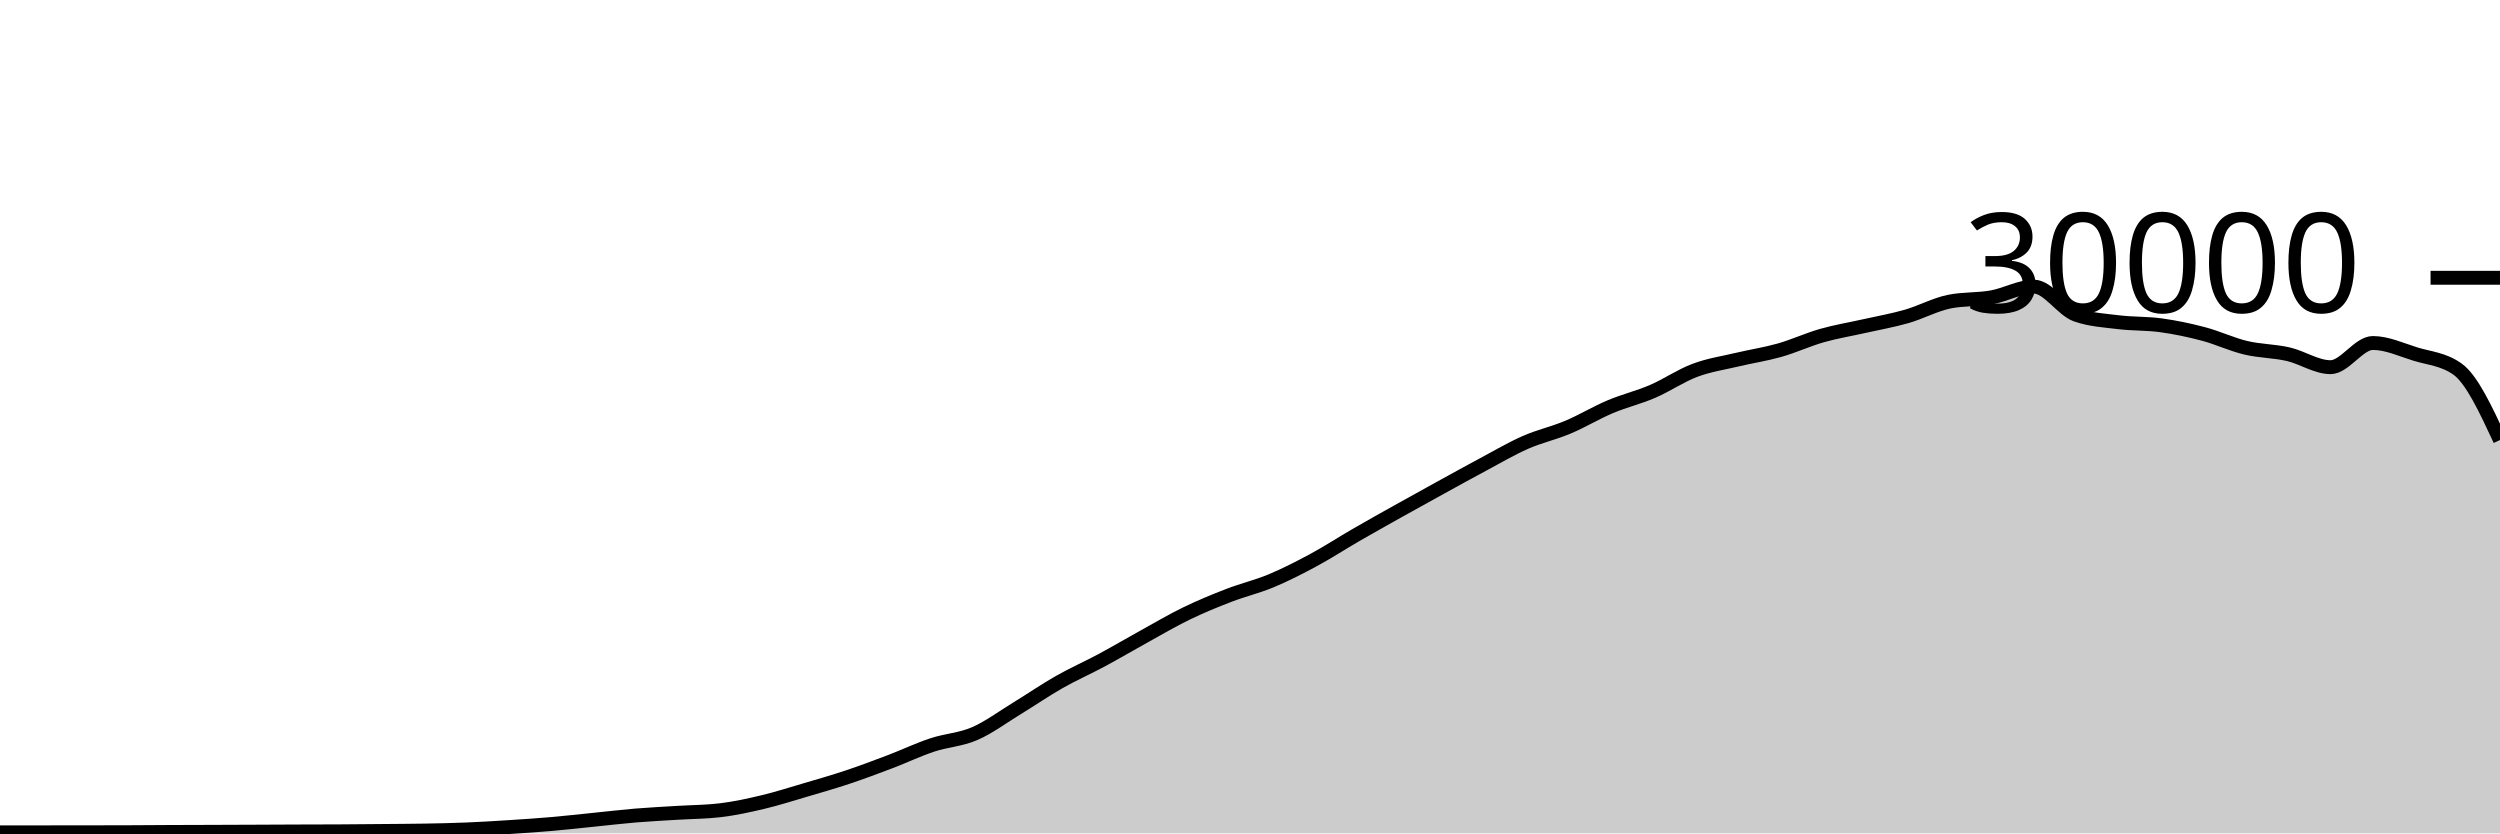
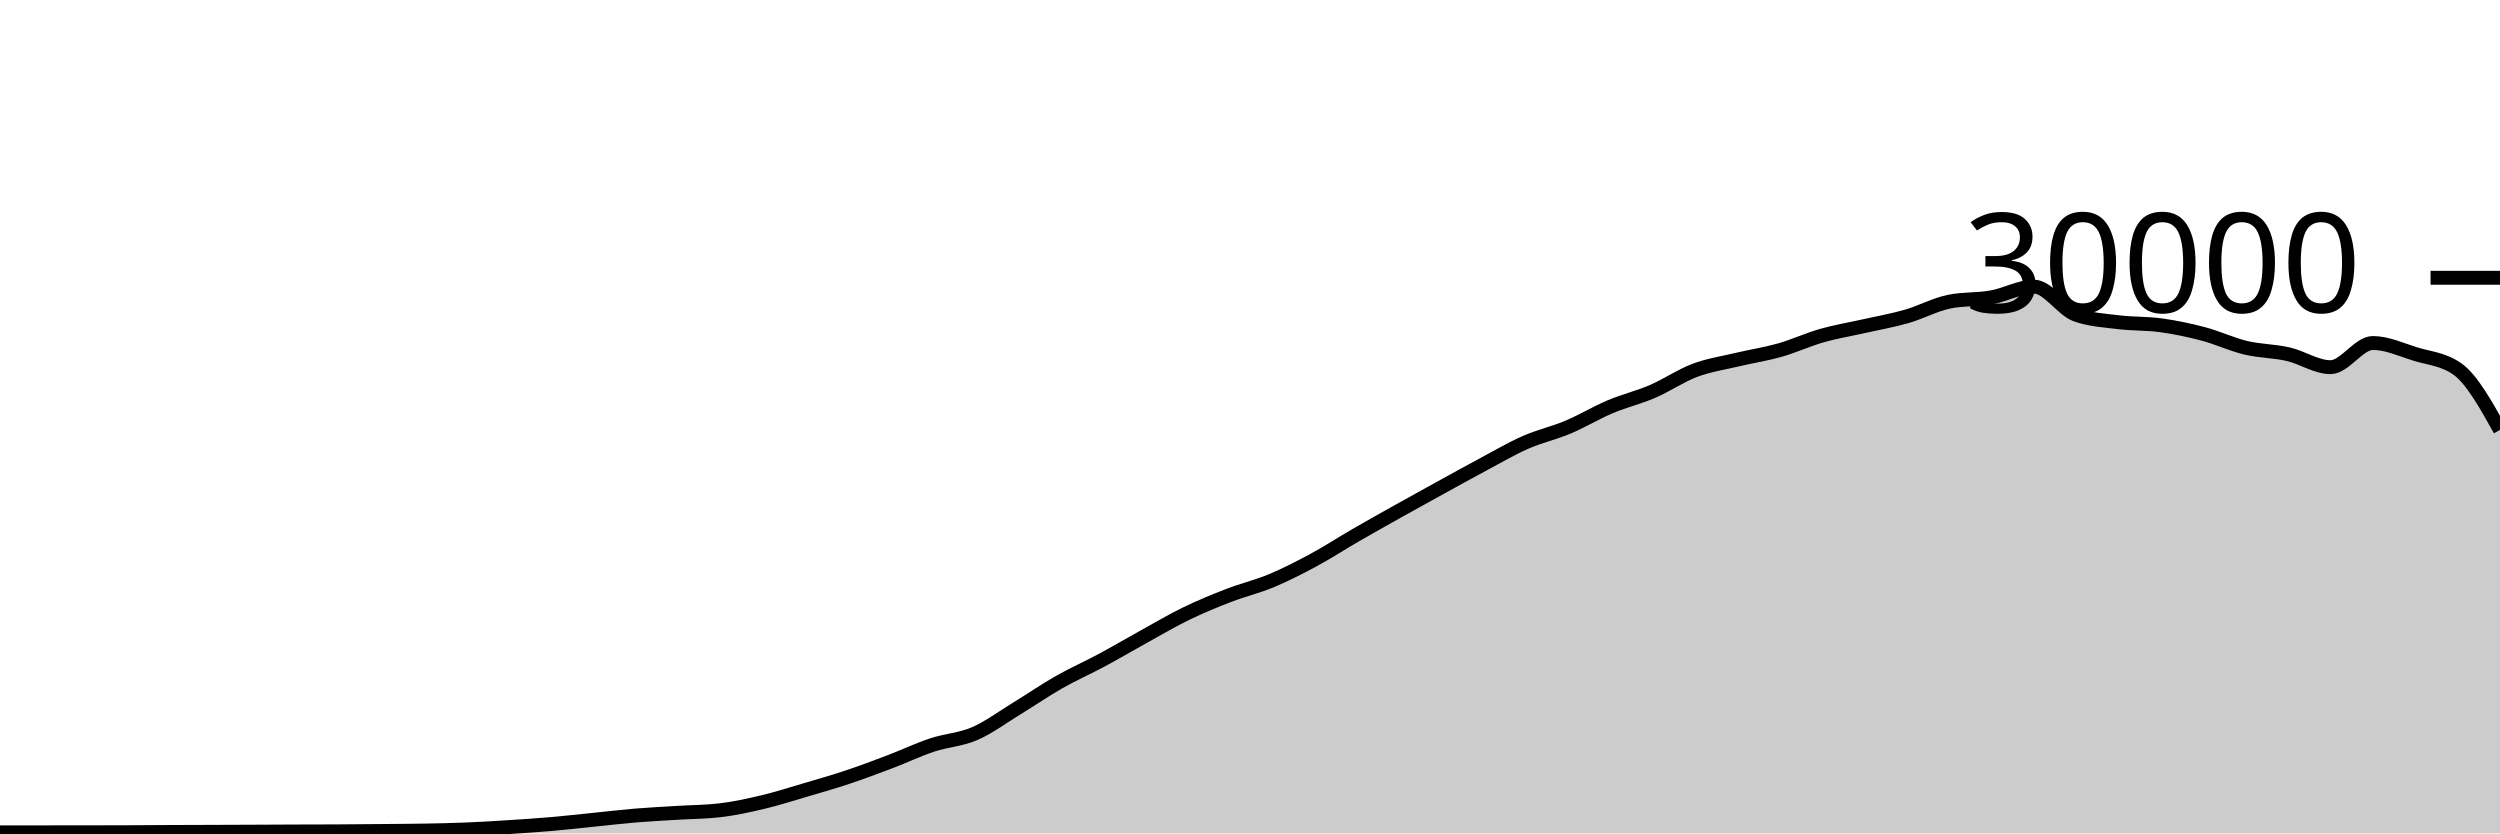
<svg xmlns="http://www.w3.org/2000/svg" viewBox="0 0 180 60">
  <g transform="translate(0,20)">
-     <path class="area" fill="rgba(0, 0, 0, 0.2)" d="M0,39.931C1.017,39.929,2.034,39.928,3.051,39.927C4.068,39.926,5.085,39.925,6.102,39.924C7.119,39.923,8.136,39.922,9.153,39.919C10.169,39.915,11.186,39.906,12.203,39.901C13.22,39.897,14.237,39.894,15.254,39.891C16.271,39.887,17.288,39.883,18.305,39.879C19.322,39.874,20.339,39.869,21.356,39.865C22.373,39.862,23.39,39.862,24.407,39.856C25.424,39.85,26.441,39.84,27.458,39.831C28.475,39.821,29.492,39.818,30.508,39.8C31.525,39.782,32.542,39.763,33.559,39.721C34.576,39.68,35.593,39.617,36.61,39.552C37.627,39.487,38.644,39.421,39.661,39.333C40.678,39.246,41.695,39.129,42.712,39.027C43.729,38.924,44.746,38.802,45.763,38.717C46.78,38.633,47.797,38.585,48.814,38.521C49.831,38.458,50.847,38.46,51.864,38.337C52.881,38.215,53.898,37.994,54.915,37.752C55.932,37.51,56.949,37.185,57.966,36.885C58.983,36.586,60,36.295,61.017,35.956C62.034,35.617,63.051,35.236,64.068,34.849C65.085,34.463,66.102,33.976,67.119,33.639C68.136,33.301,69.153,33.263,70.169,32.824C71.186,32.385,72.203,31.623,73.22,31.003C74.237,30.383,75.254,29.682,76.271,29.104C77.288,28.526,78.305,28.082,79.322,27.536C80.339,26.99,81.356,26.388,82.373,25.827C83.39,25.266,84.407,24.664,85.424,24.171C86.441,23.678,87.458,23.26,88.475,22.868C89.492,22.476,90.508,22.241,91.525,21.817C92.542,21.393,93.559,20.873,94.576,20.324C95.593,19.775,96.61,19.112,97.627,18.524C98.644,17.936,99.661,17.368,100.678,16.799C101.695,16.23,102.712,15.669,103.729,15.109C104.746,14.55,105.763,13.985,106.78,13.443C107.797,12.9,108.814,12.3,109.831,11.853C110.847,11.406,111.864,11.189,112.881,10.761C113.898,10.334,114.915,9.716,115.932,9.287C116.949,8.857,117.966,8.62,118.983,8.183C120,7.745,121.017,7.044,122.034,6.663C123.051,6.281,124.068,6.135,125.085,5.893C126.102,5.652,127.119,5.501,128.136,5.212C129.153,4.923,130.169,4.449,131.186,4.16C132.203,3.871,133.22,3.708,134.237,3.477C135.254,3.247,136.271,3.072,137.288,2.779C138.305,2.486,139.322,1.928,140.339,1.72C141.356,1.512,142.373,1.588,143.39,1.408C144.407,1.228,145.424,0.637,146.441,0.637C147.458,0.637,148.475,2.316,149.492,2.669C150.508,3.023,151.525,3.075,152.542,3.2C153.559,3.325,154.576,3.281,155.593,3.421C156.61,3.562,157.627,3.773,158.644,4.043C159.661,4.312,160.678,4.796,161.695,5.039C162.712,5.282,163.729,5.268,164.746,5.501C165.763,5.734,166.78,6.437,167.797,6.437C168.814,6.437,169.831,4.696,170.847,4.696C171.864,4.696,172.881,5.175,173.898,5.489C174.915,5.804,175.932,5.853,176.949,6.581C177.966,7.309,178.983,9.496,180,11.683L180,40C178.983,40,177.966,40,176.949,40C175.932,40,174.915,40,173.898,40C172.881,40,171.864,40,170.847,40C169.831,40,168.814,40,167.797,40C166.78,40,165.763,40,164.746,40C163.729,40,162.712,40,161.695,40C160.678,40,159.661,40,158.644,40C157.627,40,156.61,40,155.593,40C154.576,40,153.559,40,152.542,40C151.525,40,150.508,40,149.492,40C148.475,40,147.458,40,146.441,40C145.424,40,144.407,40,143.39,40C142.373,40,141.356,40,140.339,40C139.322,40,138.305,40,137.288,40C136.271,40,135.254,40,134.237,40C133.22,40,132.203,40,131.186,40C130.169,40,129.153,40,128.136,40C127.119,40,126.102,40,125.085,40C124.068,40,123.051,40,122.034,40C121.017,40,120,40,118.983,40C117.966,40,116.949,40,115.932,40C114.915,40,113.898,40,112.881,40C111.864,40,110.847,40,109.831,40C108.814,40,107.797,40,106.78,40C105.763,40,104.746,40,103.729,40C102.712,40,101.695,40,100.678,40C99.661,40,98.644,40,97.627,40C96.61,40,95.593,40,94.576,40C93.559,40,92.542,40,91.525,40C90.508,40,89.492,40,88.475,40C87.458,40,86.441,40,85.424,40C84.407,40,83.39,40,82.373,40C81.356,40,80.339,40,79.322,40C78.305,40,77.288,40,76.271,40C75.254,40,74.237,40,73.22,40C72.203,40,71.186,40,70.169,40C69.153,40,68.136,40,67.119,40C66.102,40,65.085,40,64.068,40C63.051,40,62.034,40,61.017,40C60,40,58.983,40,57.966,40C56.949,40,55.932,40,54.915,40C53.898,40,52.881,40,51.864,40C50.847,40,49.831,40,48.814,40C47.797,40,46.78,40,45.763,40C44.746,40,43.729,40,42.712,40C41.695,40,40.678,40,39.661,40C38.644,40,37.627,40,36.61,40C35.593,40,34.576,40,33.559,40C32.542,40,31.525,40,30.508,40C29.492,40,28.475,40,27.458,40C26.441,40,25.424,40,24.407,40C23.39,40,22.373,40,21.356,40C20.339,40,19.322,40,18.305,40C17.288,40,16.271,40,15.254,40C14.237,40,13.22,40,12.203,40C11.186,40,10.169,40,9.153,40C8.136,40,7.119,40,6.102,40C5.085,40,4.068,40,3.051,40C2.034,40,1.017,40,0,40Z" />
-     <path class="line" stroke="black" fill="none" d="M0,39.931C1.017,39.929,2.034,39.928,3.051,39.927C4.068,39.926,5.085,39.925,6.102,39.924C7.119,39.923,8.136,39.922,9.153,39.919C10.169,39.915,11.186,39.906,12.203,39.901C13.22,39.897,14.237,39.894,15.254,39.891C16.271,39.887,17.288,39.883,18.305,39.879C19.322,39.874,20.339,39.869,21.356,39.865C22.373,39.862,23.39,39.862,24.407,39.856C25.424,39.85,26.441,39.84,27.458,39.831C28.475,39.821,29.492,39.818,30.508,39.8C31.525,39.782,32.542,39.763,33.559,39.721C34.576,39.68,35.593,39.617,36.61,39.552C37.627,39.487,38.644,39.421,39.661,39.333C40.678,39.246,41.695,39.129,42.712,39.027C43.729,38.924,44.746,38.802,45.763,38.717C46.78,38.633,47.797,38.585,48.814,38.521C49.831,38.458,50.847,38.46,51.864,38.337C52.881,38.215,53.898,37.994,54.915,37.752C55.932,37.51,56.949,37.185,57.966,36.885C58.983,36.586,60,36.295,61.017,35.956C62.034,35.617,63.051,35.236,64.068,34.849C65.085,34.463,66.102,33.976,67.119,33.639C68.136,33.301,69.153,33.263,70.169,32.824C71.186,32.385,72.203,31.623,73.22,31.003C74.237,30.383,75.254,29.682,76.271,29.104C77.288,28.526,78.305,28.082,79.322,27.536C80.339,26.99,81.356,26.388,82.373,25.827C83.39,25.266,84.407,24.664,85.424,24.171C86.441,23.678,87.458,23.26,88.475,22.868C89.492,22.476,90.508,22.241,91.525,21.817C92.542,21.393,93.559,20.873,94.576,20.324C95.593,19.775,96.61,19.112,97.627,18.524C98.644,17.936,99.661,17.368,100.678,16.799C101.695,16.23,102.712,15.669,103.729,15.109C104.746,14.55,105.763,13.985,106.78,13.443C107.797,12.9,108.814,12.3,109.831,11.853C110.847,11.406,111.864,11.189,112.881,10.761C113.898,10.334,114.915,9.716,115.932,9.287C116.949,8.857,117.966,8.62,118.983,8.183C120,7.745,121.017,7.044,122.034,6.663C123.051,6.281,124.068,6.135,125.085,5.893C126.102,5.652,127.119,5.501,128.136,5.212C129.153,4.923,130.169,4.449,131.186,4.16C132.203,3.871,133.22,3.708,134.237,3.477C135.254,3.247,136.271,3.072,137.288,2.779C138.305,2.486,139.322,1.928,140.339,1.72C141.356,1.512,142.373,1.588,143.39,1.408C144.407,1.228,145.424,0.637,146.441,0.637C147.458,0.637,148.475,2.316,149.492,2.669C150.508,3.023,151.525,3.075,152.542,3.2C153.559,3.325,154.576,3.281,155.593,3.421C156.61,3.562,157.627,3.773,158.644,4.043C159.661,4.312,160.678,4.796,161.695,5.039C162.712,5.282,163.729,5.268,164.746,5.501C165.763,5.734,166.78,6.437,167.797,6.437C168.814,6.437,169.831,4.696,170.847,4.696C171.864,4.696,172.881,5.175,173.898,5.489C174.915,5.804,175.932,5.853,176.949,6.581C177.966,7.309,178.983,9.496,180,11.683" />
+     <path class="area" fill="rgba(0, 0, 0, 0.2)" d="M0,39.931C1.017,39.929,2.034,39.928,3.051,39.927C4.068,39.926,5.085,39.925,6.102,39.924C7.119,39.923,8.136,39.922,9.153,39.919C10.169,39.915,11.186,39.906,12.203,39.901C13.22,39.897,14.237,39.894,15.254,39.891C16.271,39.887,17.288,39.883,18.305,39.879C19.322,39.874,20.339,39.869,21.356,39.865C22.373,39.862,23.39,39.862,24.407,39.856C25.424,39.85,26.441,39.84,27.458,39.831C28.475,39.821,29.492,39.818,30.508,39.8C31.525,39.782,32.542,39.763,33.559,39.721C34.576,39.68,35.593,39.617,36.61,39.552C37.627,39.487,38.644,39.421,39.661,39.333C40.678,39.246,41.695,39.129,42.712,39.027C43.729,38.924,44.746,38.802,45.763,38.717C46.78,38.633,47.797,38.585,48.814,38.521C49.831,38.458,50.847,38.46,51.864,38.337C52.881,38.215,53.898,37.994,54.915,37.752C55.932,37.51,56.949,37.185,57.966,36.885C58.983,36.586,60,36.295,61.017,35.956C62.034,35.617,63.051,35.236,64.068,34.849C65.085,34.463,66.102,33.976,67.119,33.639C68.136,33.301,69.153,33.263,70.169,32.824C71.186,32.385,72.203,31.623,73.22,31.003C74.237,30.383,75.254,29.682,76.271,29.104C77.288,28.526,78.305,28.082,79.322,27.536C80.339,26.99,81.356,26.388,82.373,25.827C83.39,25.266,84.407,24.664,85.424,24.171C86.441,23.678,87.458,23.26,88.475,22.868C89.492,22.476,90.508,22.241,91.525,21.817C92.542,21.393,93.559,20.873,94.576,20.324C95.593,19.775,96.61,19.112,97.627,18.524C98.644,17.936,99.661,17.368,100.678,16.799C101.695,16.23,102.712,15.669,103.729,15.109C104.746,14.55,105.763,13.985,106.78,13.443C107.797,12.9,108.814,12.3,109.831,11.853C110.847,11.406,111.864,11.189,112.881,10.761C113.898,10.334,114.915,9.716,115.932,9.287C116.949,8.857,117.966,8.62,118.983,8.183C120,7.745,121.017,7.044,122.034,6.663C123.051,6.281,124.068,6.135,125.085,5.893C126.102,5.652,127.119,5.501,128.136,5.212C129.153,4.923,130.169,4.449,131.186,4.16C132.203,3.871,133.22,3.708,134.237,3.477C135.254,3.247,136.271,3.072,137.288,2.779C138.305,2.486,139.322,1.928,140.339,1.72C141.356,1.512,142.373,1.588,143.39,1.408C144.407,1.228,145.424,0.637,146.441,0.637C147.458,0.637,148.475,2.316,149.492,2.669C150.508,3.023,151.525,3.075,152.542,3.2C153.559,3.325,154.576,3.281,155.593,3.421C156.61,3.562,157.627,3.773,158.644,4.043C159.661,4.312,160.678,4.796,161.695,5.039C162.712,5.282,163.729,5.268,164.746,5.501C165.763,5.734,166.78,6.437,167.797,6.437C168.814,6.437,169.831,4.696,170.847,4.696C171.864,4.696,172.881,5.175,173.898,5.489C174.915,5.804,175.932,5.853,176.949,6.581C177.966,7.309,178.983,9.132,180,10.955L180,40C178.983,40,177.966,40,176.949,40C175.932,40,174.915,40,173.898,40C172.881,40,171.864,40,170.847,40C169.831,40,168.814,40,167.797,40C166.78,40,165.763,40,164.746,40C163.729,40,162.712,40,161.695,40C160.678,40,159.661,40,158.644,40C157.627,40,156.61,40,155.593,40C154.576,40,153.559,40,152.542,40C151.525,40,150.508,40,149.492,40C148.475,40,147.458,40,146.441,40C145.424,40,144.407,40,143.39,40C142.373,40,141.356,40,140.339,40C139.322,40,138.305,40,137.288,40C136.271,40,135.254,40,134.237,40C133.22,40,132.203,40,131.186,40C130.169,40,129.153,40,128.136,40C127.119,40,126.102,40,125.085,40C124.068,40,123.051,40,122.034,40C121.017,40,120,40,118.983,40C117.966,40,116.949,40,115.932,40C114.915,40,113.898,40,112.881,40C111.864,40,110.847,40,109.831,40C108.814,40,107.797,40,106.78,40C105.763,40,104.746,40,103.729,40C102.712,40,101.695,40,100.678,40C99.661,40,98.644,40,97.627,40C96.61,40,95.593,40,94.576,40C93.559,40,92.542,40,91.525,40C90.508,40,89.492,40,88.475,40C87.458,40,86.441,40,85.424,40C84.407,40,83.39,40,82.373,40C81.356,40,80.339,40,79.322,40C78.305,40,77.288,40,76.271,40C75.254,40,74.237,40,73.22,40C72.203,40,71.186,40,70.169,40C69.153,40,68.136,40,67.119,40C66.102,40,65.085,40,64.068,40C63.051,40,62.034,40,61.017,40C60,40,58.983,40,57.966,40C56.949,40,55.932,40,54.915,40C53.898,40,52.881,40,51.864,40C50.847,40,49.831,40,48.814,40C47.797,40,46.78,40,45.763,40C44.746,40,43.729,40,42.712,40C41.695,40,40.678,40,39.661,40C38.644,40,37.627,40,36.61,40C35.593,40,34.576,40,33.559,40C32.542,40,31.525,40,30.508,40C29.492,40,28.475,40,27.458,40C26.441,40,25.424,40,24.407,40C23.39,40,22.373,40,21.356,40C20.339,40,19.322,40,18.305,40C17.288,40,16.271,40,15.254,40C14.237,40,13.22,40,12.203,40C11.186,40,10.169,40,9.153,40C8.136,40,7.119,40,6.102,40C5.085,40,4.068,40,3.051,40C2.034,40,1.017,40,0,40Z" />
+     <path class="line" stroke="black" fill="none" d="M0,39.931C1.017,39.929,2.034,39.928,3.051,39.927C4.068,39.926,5.085,39.925,6.102,39.924C7.119,39.923,8.136,39.922,9.153,39.919C10.169,39.915,11.186,39.906,12.203,39.901C13.22,39.897,14.237,39.894,15.254,39.891C16.271,39.887,17.288,39.883,18.305,39.879C19.322,39.874,20.339,39.869,21.356,39.865C22.373,39.862,23.39,39.862,24.407,39.856C25.424,39.85,26.441,39.84,27.458,39.831C28.475,39.821,29.492,39.818,30.508,39.8C31.525,39.782,32.542,39.763,33.559,39.721C34.576,39.68,35.593,39.617,36.61,39.552C37.627,39.487,38.644,39.421,39.661,39.333C40.678,39.246,41.695,39.129,42.712,39.027C43.729,38.924,44.746,38.802,45.763,38.717C46.78,38.633,47.797,38.585,48.814,38.521C49.831,38.458,50.847,38.46,51.864,38.337C52.881,38.215,53.898,37.994,54.915,37.752C55.932,37.51,56.949,37.185,57.966,36.885C58.983,36.586,60,36.295,61.017,35.956C62.034,35.617,63.051,35.236,64.068,34.849C65.085,34.463,66.102,33.976,67.119,33.639C68.136,33.301,69.153,33.263,70.169,32.824C71.186,32.385,72.203,31.623,73.22,31.003C74.237,30.383,75.254,29.682,76.271,29.104C77.288,28.526,78.305,28.082,79.322,27.536C80.339,26.99,81.356,26.388,82.373,25.827C83.39,25.266,84.407,24.664,85.424,24.171C86.441,23.678,87.458,23.26,88.475,22.868C89.492,22.476,90.508,22.241,91.525,21.817C92.542,21.393,93.559,20.873,94.576,20.324C95.593,19.775,96.61,19.112,97.627,18.524C98.644,17.936,99.661,17.368,100.678,16.799C101.695,16.23,102.712,15.669,103.729,15.109C104.746,14.55,105.763,13.985,106.78,13.443C107.797,12.9,108.814,12.3,109.831,11.853C110.847,11.406,111.864,11.189,112.881,10.761C113.898,10.334,114.915,9.716,115.932,9.287C116.949,8.857,117.966,8.62,118.983,8.183C120,7.745,121.017,7.044,122.034,6.663C123.051,6.281,124.068,6.135,125.085,5.893C126.102,5.652,127.119,5.501,128.136,5.212C129.153,4.923,130.169,4.449,131.186,4.16C132.203,3.871,133.22,3.708,134.237,3.477C135.254,3.247,136.271,3.072,137.288,2.779C138.305,2.486,139.322,1.928,140.339,1.72C141.356,1.512,142.373,1.588,143.39,1.408C144.407,1.228,145.424,0.637,146.441,0.637C147.458,0.637,148.475,2.316,149.492,2.669C150.508,3.023,151.525,3.075,152.542,3.2C153.559,3.325,154.576,3.281,155.593,3.421C156.61,3.562,157.627,3.773,158.644,4.043C159.661,4.312,160.678,4.796,161.695,5.039C162.712,5.282,163.729,5.268,164.746,5.501C165.763,5.734,166.78,6.437,167.797,6.437C168.814,6.437,169.831,4.696,170.847,4.696C171.864,4.696,172.881,5.175,173.898,5.489C174.915,5.804,175.932,5.853,176.949,6.581C177.966,7.309,178.983,9.132,180,10.955" />
    <path class="axis-ceiling" stroke-width="1" stroke="black" fill="none" d="M175,0L180,0" />
    <text class="axis-ceiling-label" font-family="sans-serif" text-anchor="end" font-size="10px" x="170" y="2.5">30000</text>
  </g>
</svg>
